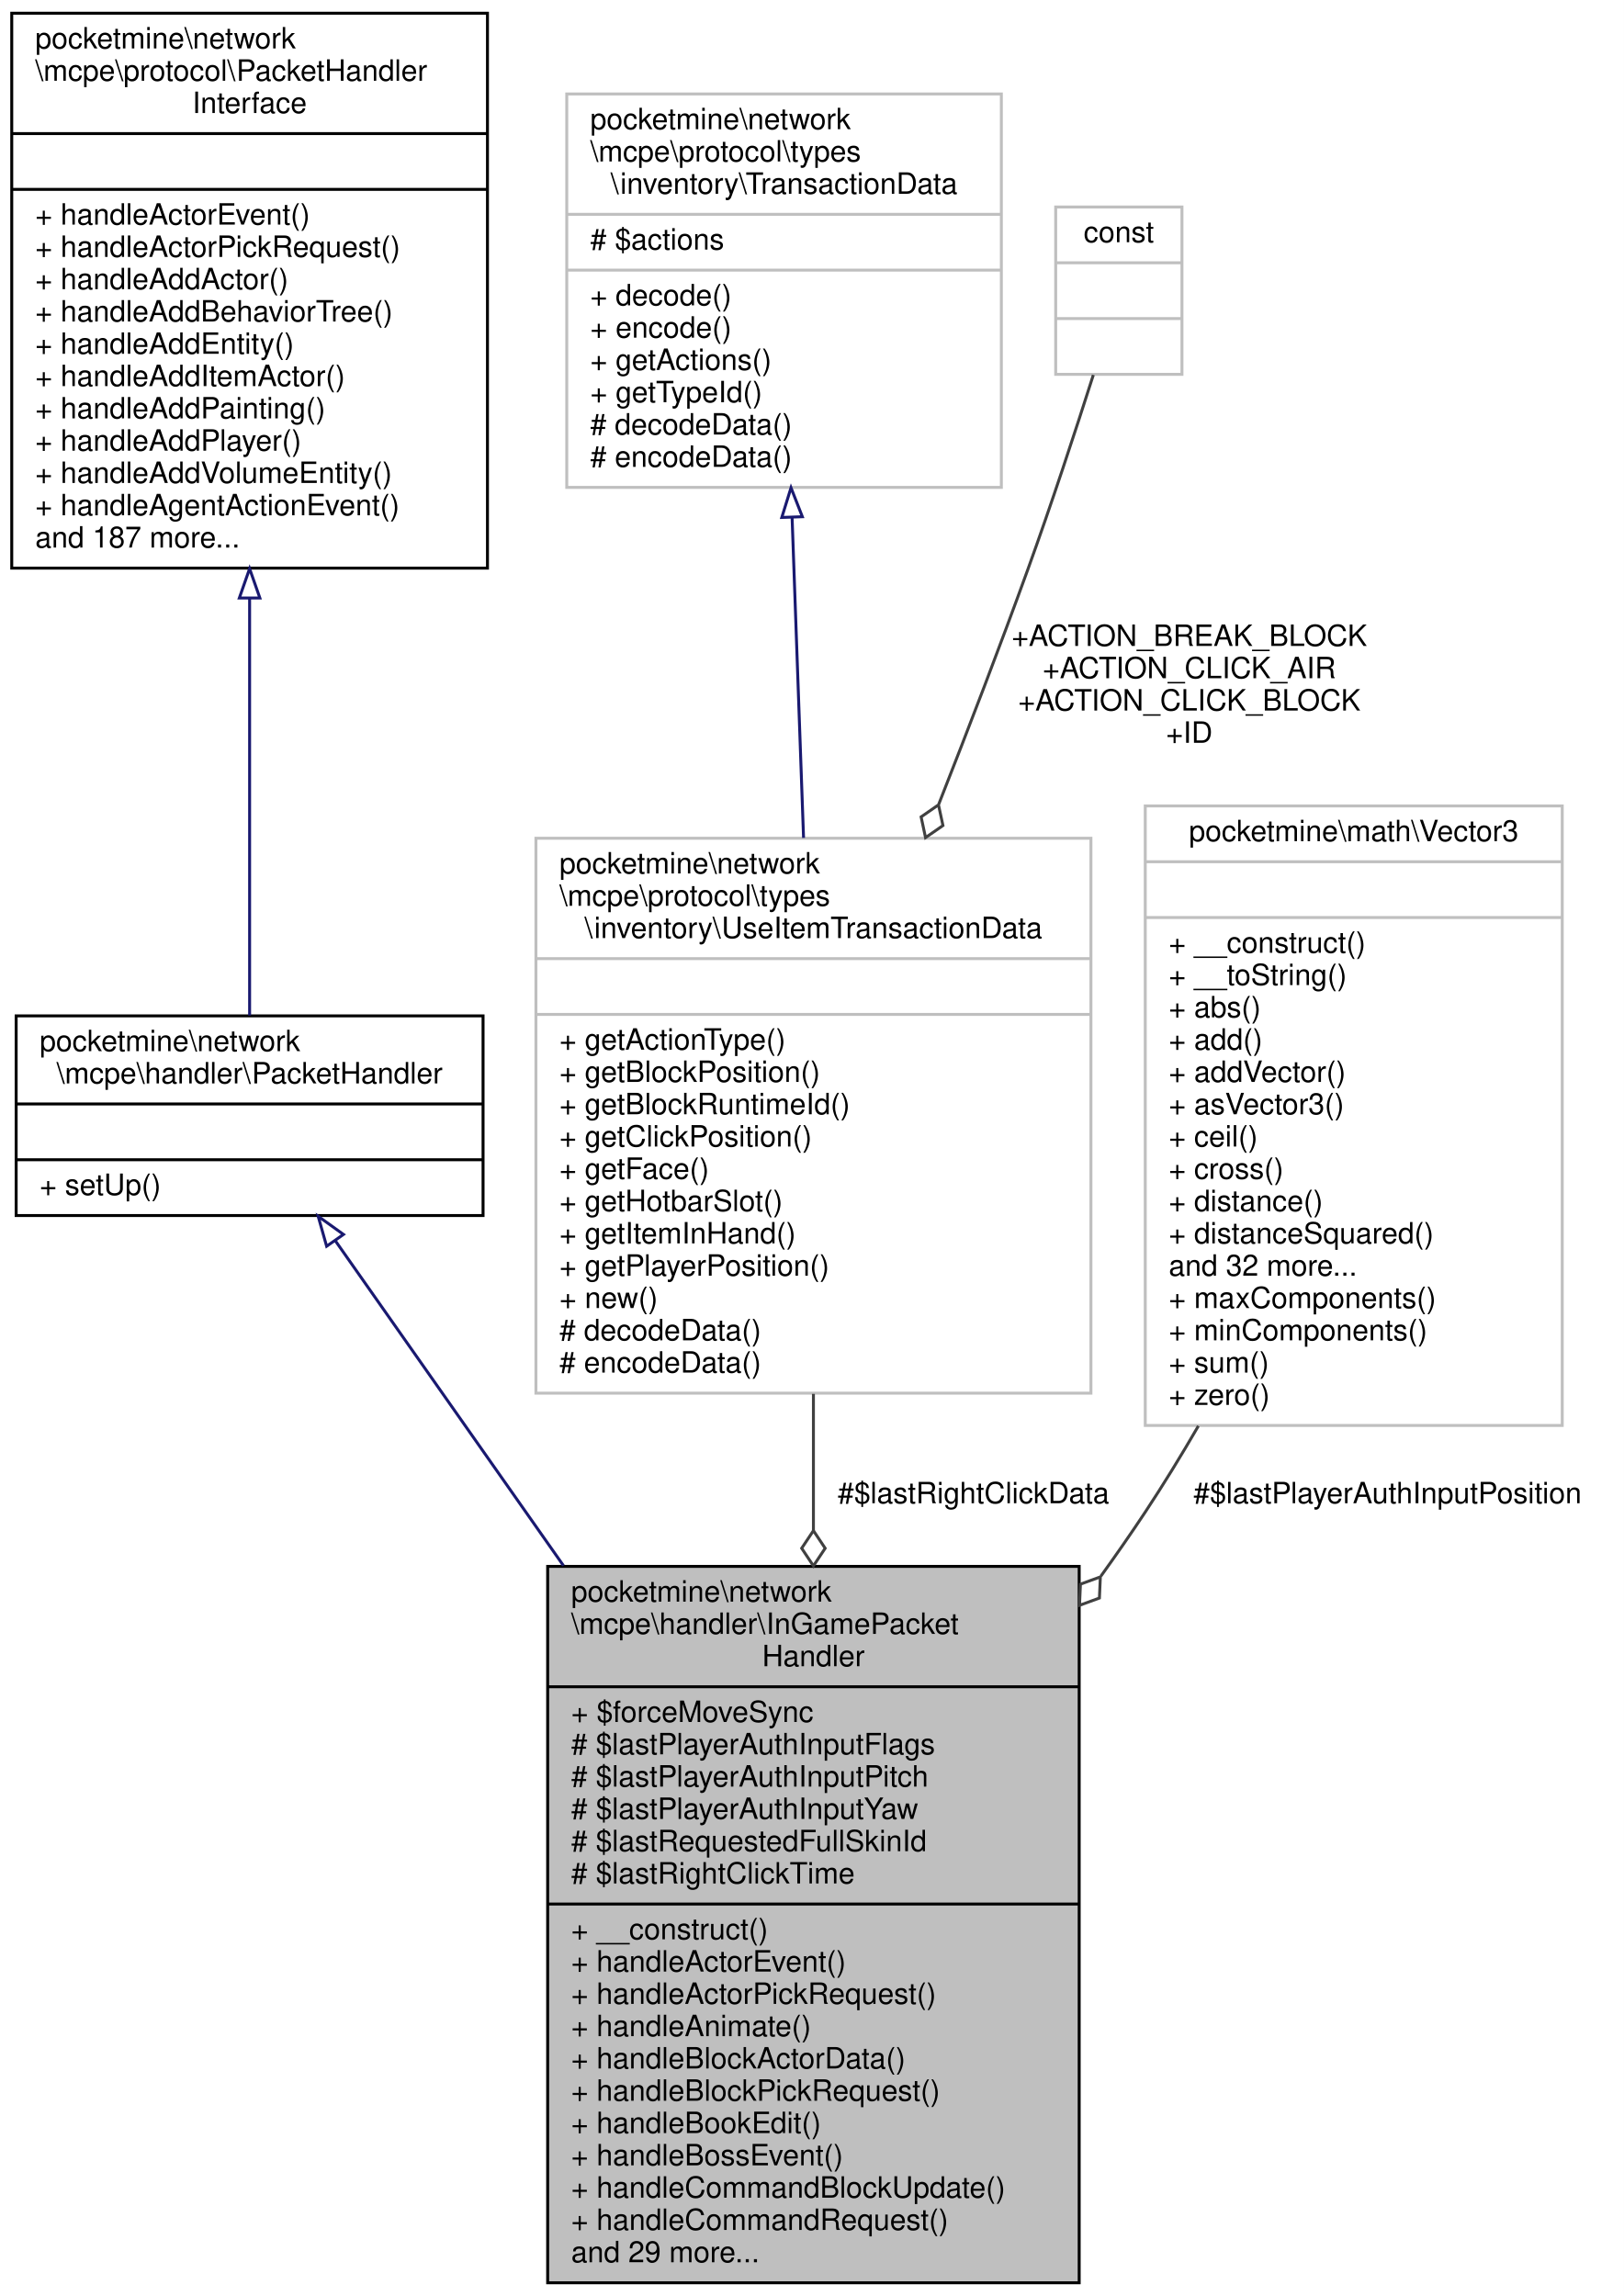
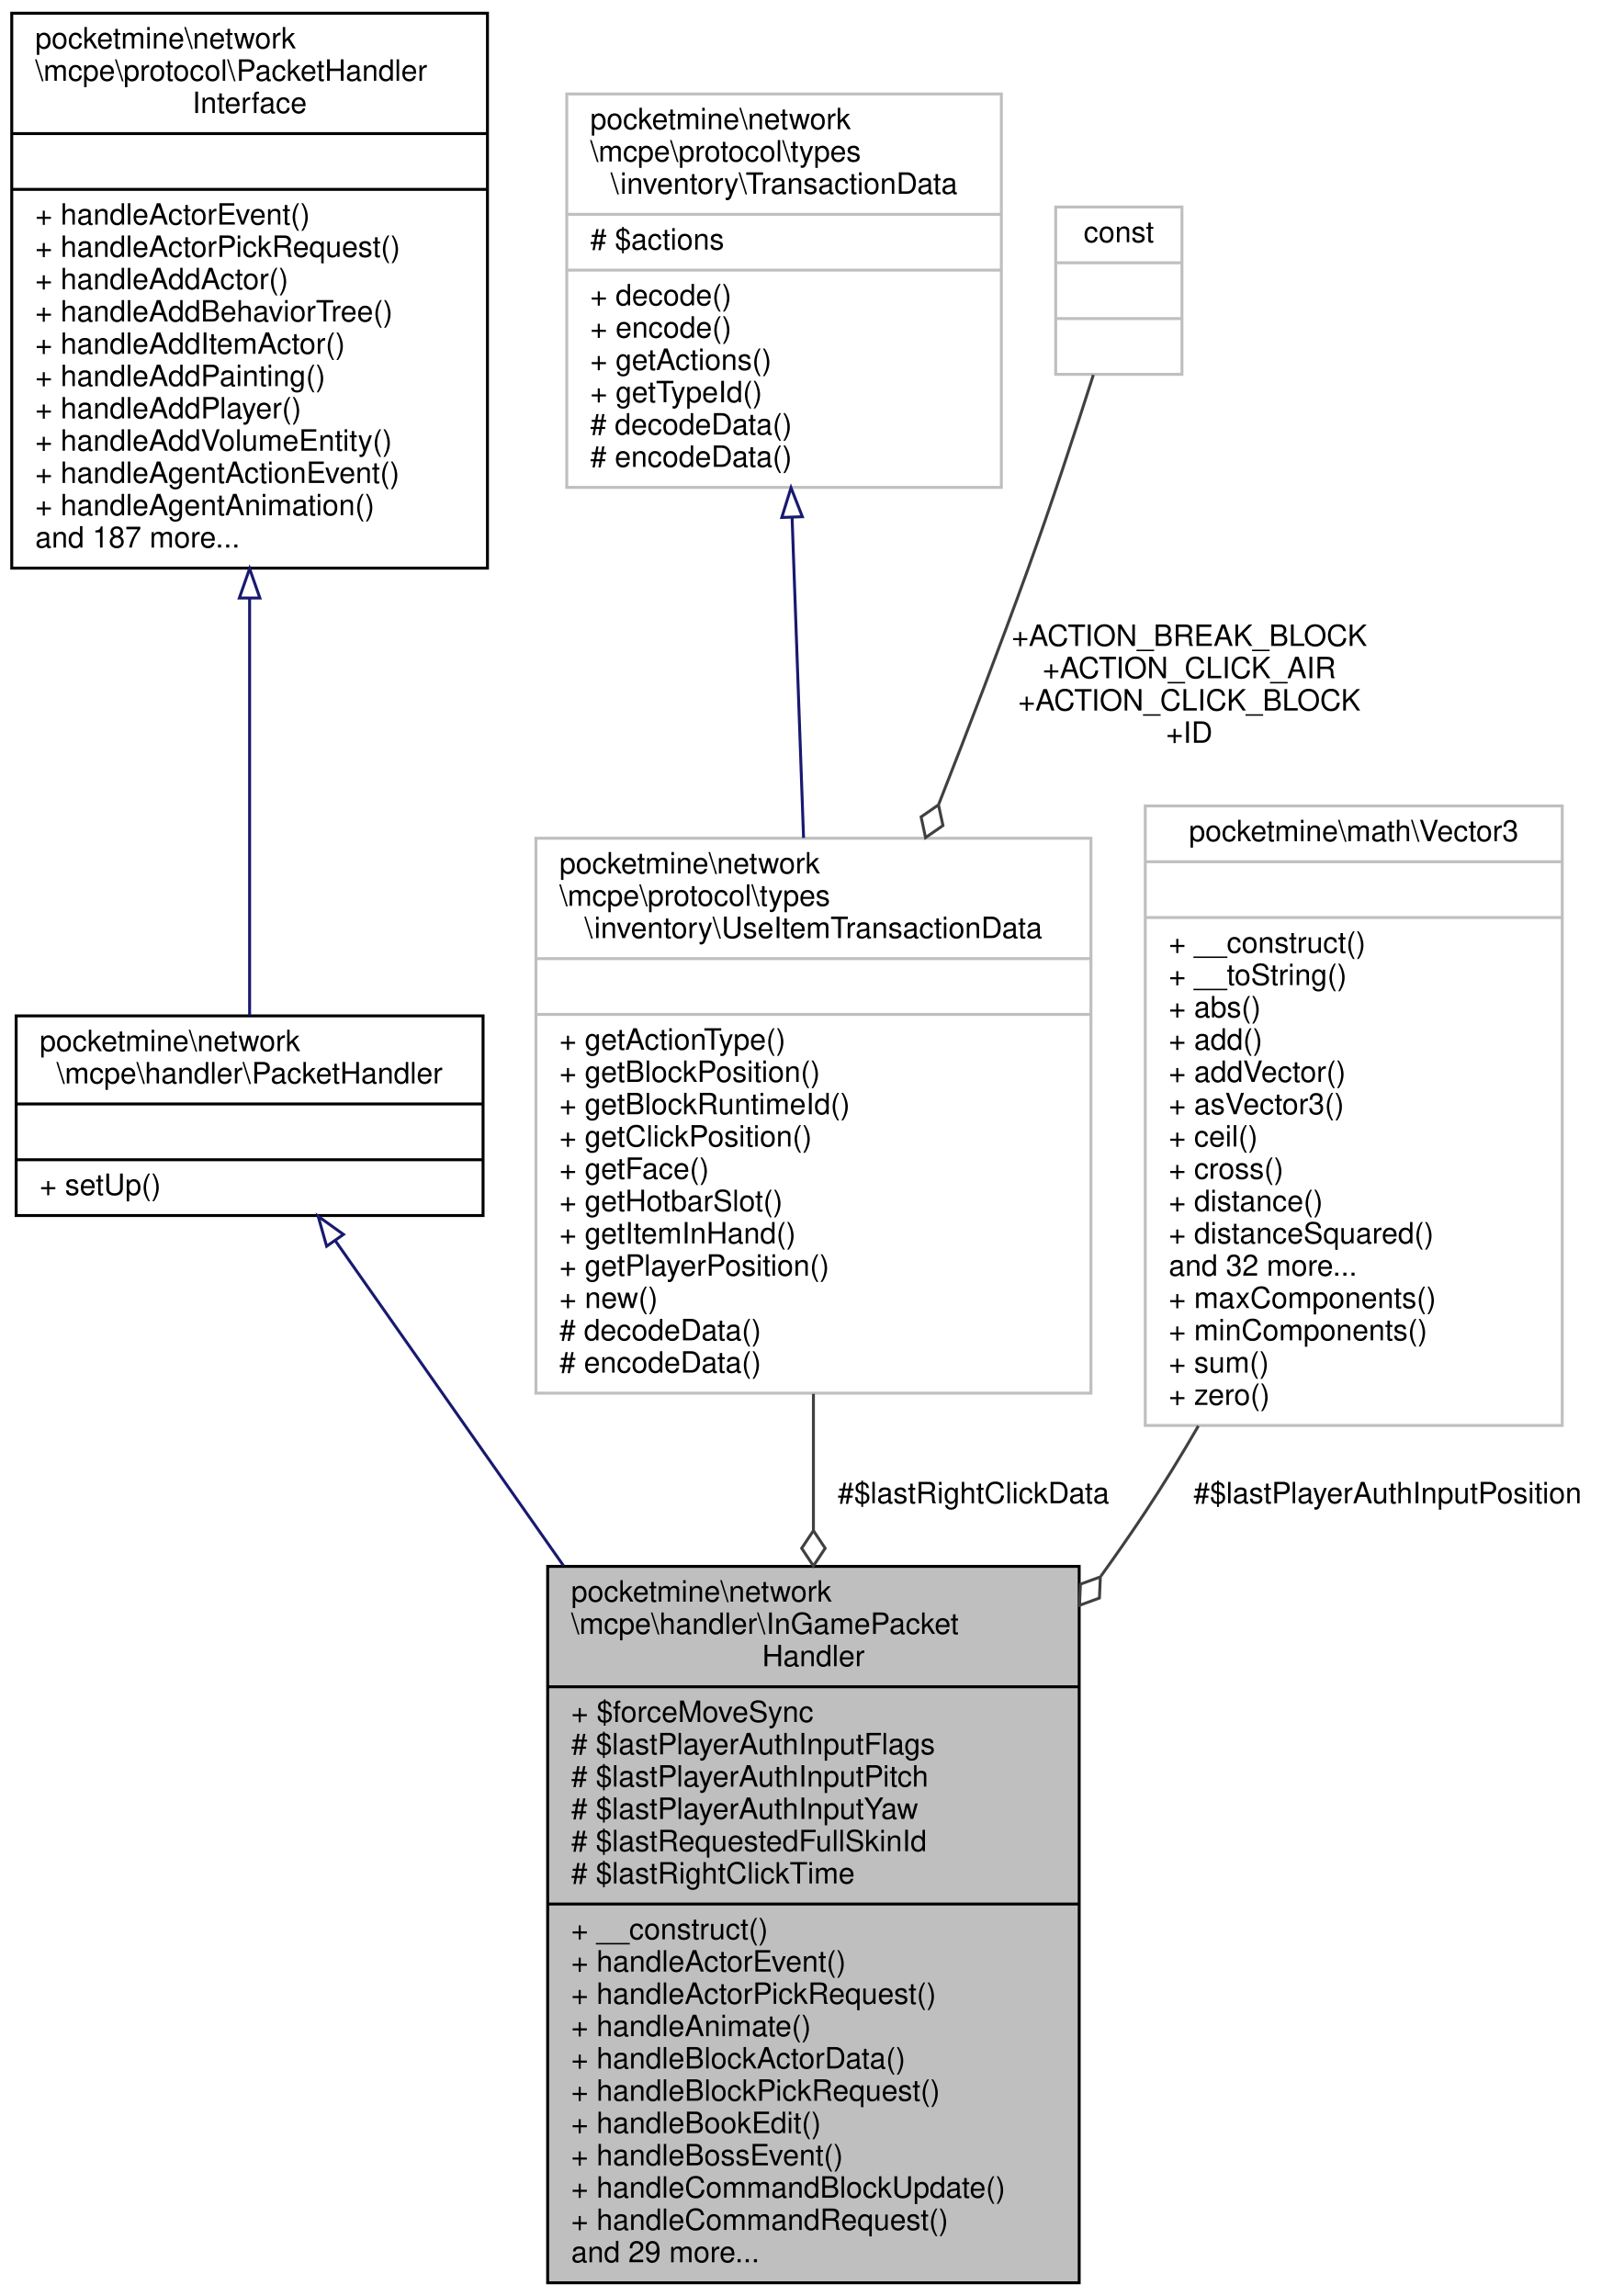
<svg xmlns="http://www.w3.org/2000/svg" xmlns:xlink="http://www.w3.org/1999/xlink" width="553pt" height="782pt" viewBox="0.00 0.00 553.00 782.00">
  <g id="graph0" class="graph" transform="scale(1 1) rotate(0) translate(4 778)">
    <polygon fill="white" stroke="transparent" points="-4,4 -4,-778 549,-778 549,4 -4,4" />
    <g id="node1" class="node">
      <g id="a_node1">
        <a xlink:title=" ">
          <polygon fill="#bfbfbf" stroke="black" points="182.5,-0.5 182.5,-244.5 363.5,-244.5 363.5,-0.5 182.5,-0.5" />
          <text text-anchor="start" x="190.5" y="-232.5" font-family="Helvetica,sans-Serif" font-size="10.00">pocketmine\network</text>
          <text text-anchor="start" x="190.5" y="-221.5" font-family="Helvetica,sans-Serif" font-size="10.00">\mcpe\handler\InGamePacket</text>
          <text text-anchor="middle" x="273" y="-210.5" font-family="Helvetica,sans-Serif" font-size="10.00">Handler</text>
          <polyline fill="none" stroke="black" points="182.5,-203.5 363.5,-203.5 " />
          <text text-anchor="start" x="190.5" y="-191.5" font-family="Helvetica,sans-Serif" font-size="10.00">+ $forceMoveSync</text>
          <text text-anchor="start" x="190.5" y="-180.5" font-family="Helvetica,sans-Serif" font-size="10.00"># $lastPlayerAuthInputFlags</text>
          <text text-anchor="start" x="190.5" y="-169.5" font-family="Helvetica,sans-Serif" font-size="10.00"># $lastPlayerAuthInputPitch</text>
          <text text-anchor="start" x="190.5" y="-158.5" font-family="Helvetica,sans-Serif" font-size="10.00"># $lastPlayerAuthInputYaw</text>
          <text text-anchor="start" x="190.5" y="-147.5" font-family="Helvetica,sans-Serif" font-size="10.00"># $lastRequestedFullSkinId</text>
          <text text-anchor="start" x="190.5" y="-136.5" font-family="Helvetica,sans-Serif" font-size="10.00"># $lastRightClickTime</text>
          <polyline fill="none" stroke="black" points="182.5,-129.5 363.5,-129.5 " />
          <text text-anchor="start" x="190.5" y="-117.5" font-family="Helvetica,sans-Serif" font-size="10.00">+ __construct()</text>
          <text text-anchor="start" x="190.5" y="-106.5" font-family="Helvetica,sans-Serif" font-size="10.00">+ handleActorEvent()</text>
          <text text-anchor="start" x="190.5" y="-95.5" font-family="Helvetica,sans-Serif" font-size="10.00">+ handleActorPickRequest()</text>
          <text text-anchor="start" x="190.5" y="-84.5" font-family="Helvetica,sans-Serif" font-size="10.00">+ handleAnimate()</text>
          <text text-anchor="start" x="190.5" y="-73.5" font-family="Helvetica,sans-Serif" font-size="10.00">+ handleBlockActorData()</text>
          <text text-anchor="start" x="190.5" y="-62.5" font-family="Helvetica,sans-Serif" font-size="10.00">+ handleBlockPickRequest()</text>
          <text text-anchor="start" x="190.5" y="-51.5" font-family="Helvetica,sans-Serif" font-size="10.00">+ handleBookEdit()</text>
          <text text-anchor="start" x="190.5" y="-40.5" font-family="Helvetica,sans-Serif" font-size="10.00">+ handleBossEvent()</text>
          <text text-anchor="start" x="190.5" y="-29.5" font-family="Helvetica,sans-Serif" font-size="10.00">+ handleCommandBlockUpdate()</text>
          <text text-anchor="start" x="190.5" y="-18.5" font-family="Helvetica,sans-Serif" font-size="10.00">+ handleCommandRequest()</text>
          <text text-anchor="start" x="190.5" y="-7.5" font-family="Helvetica,sans-Serif" font-size="10.00">and 29 more...</text>
        </a>
      </g>
    </g>
    <g id="node2" class="node">
      <g id="a_node2">
        <a xlink:href="../../d5/d23/classpocketmine_1_1network_1_1mcpe_1_1handler_1_1_packet_handler.html" target="_top" xlink:title=" ">
          <polygon fill="white" stroke="black" points="1.5,-364 1.5,-432 160.5,-432 160.5,-364 1.5,-364" />
          <text text-anchor="start" x="9.5" y="-420" font-family="Helvetica,sans-Serif" font-size="10.00">pocketmine\network</text>
          <text text-anchor="middle" x="81" y="-409" font-family="Helvetica,sans-Serif" font-size="10.00">\mcpe\handler\PacketHandler</text>
          <polyline fill="none" stroke="black" points="1.5,-402 160.5,-402 " />
          <text text-anchor="middle" x="81" y="-390" font-family="Helvetica,sans-Serif" font-size="10.00"> </text>
          <polyline fill="none" stroke="black" points="1.5,-383 160.5,-383 " />
          <text text-anchor="start" x="9.5" y="-371" font-family="Helvetica,sans-Serif" font-size="10.00">+ setUp()</text>
        </a>
      </g>
    </g>
    <g id="edge1" class="edge">
      <path fill="none" stroke="midnightblue" d="M110.25,-355.33C131.03,-325.73 160.07,-284.36 187.88,-244.75" />
      <polygon fill="none" stroke="midnightblue" points="107.23,-353.54 104.35,-363.74 112.96,-357.56 107.23,-353.54" />
    </g>
    <g id="node3" class="node">
      <g id="a_node3">
        <a xlink:href="../../d1/d7c/interfacepocketmine_1_1network_1_1mcpe_1_1protocol_1_1_packet_handler_interface.html" target="_top" xlink:title=" ">
          <polygon fill="white" stroke="black" points="0,-584.5 0,-773.5 162,-773.5 162,-584.5 0,-584.5" />
          <text text-anchor="start" x="8" y="-761.5" font-family="Helvetica,sans-Serif" font-size="10.00">pocketmine\network</text>
          <text text-anchor="start" x="8" y="-750.5" font-family="Helvetica,sans-Serif" font-size="10.00">\mcpe\protocol\PacketHandler</text>
          <text text-anchor="middle" x="81" y="-739.5" font-family="Helvetica,sans-Serif" font-size="10.00">Interface</text>
          <polyline fill="none" stroke="black" points="0,-732.5 162,-732.5 " />
          <text text-anchor="middle" x="81" y="-720.5" font-family="Helvetica,sans-Serif" font-size="10.00"> </text>
          <polyline fill="none" stroke="black" points="0,-713.5 162,-713.5 " />
          <text text-anchor="start" x="8" y="-701.5" font-family="Helvetica,sans-Serif" font-size="10.00">+ handleActorEvent()</text>
          <text text-anchor="start" x="8" y="-690.5" font-family="Helvetica,sans-Serif" font-size="10.00">+ handleActorPickRequest()</text>
          <text text-anchor="start" x="8" y="-679.5" font-family="Helvetica,sans-Serif" font-size="10.00">+ handleAddActor()</text>
          <text text-anchor="start" x="8" y="-668.5" font-family="Helvetica,sans-Serif" font-size="10.00">+ handleAddBehaviorTree()</text>
-           <text text-anchor="start" x="8" y="-657.5" font-family="Helvetica,sans-Serif" font-size="10.00">+ handleAddEntity()</text>
-           <text text-anchor="start" x="8" y="-646.5" font-family="Helvetica,sans-Serif" font-size="10.00">+ handleAddItemActor()</text>
-           <text text-anchor="start" x="8" y="-635.5" font-family="Helvetica,sans-Serif" font-size="10.00">+ handleAddPainting()</text>
-           <text text-anchor="start" x="8" y="-624.5" font-family="Helvetica,sans-Serif" font-size="10.00">+ handleAddPlayer()</text>
-           <text text-anchor="start" x="8" y="-613.5" font-family="Helvetica,sans-Serif" font-size="10.00">+ handleAddVolumeEntity()</text>
-           <text text-anchor="start" x="8" y="-602.5" font-family="Helvetica,sans-Serif" font-size="10.00">+ handleAgentActionEvent()</text>
+           <text text-anchor="start" x="8" y="-657.5" font-family="Helvetica,sans-Serif" font-size="10.00">+ handleAddItemActor()</text>
+           <text text-anchor="start" x="8" y="-646.5" font-family="Helvetica,sans-Serif" font-size="10.00">+ handleAddPainting()</text>
+           <text text-anchor="start" x="8" y="-635.5" font-family="Helvetica,sans-Serif" font-size="10.00">+ handleAddPlayer()</text>
+           <text text-anchor="start" x="8" y="-624.5" font-family="Helvetica,sans-Serif" font-size="10.00">+ handleAddVolumeEntity()</text>
+           <text text-anchor="start" x="8" y="-613.5" font-family="Helvetica,sans-Serif" font-size="10.00">+ handleAgentActionEvent()</text>
+           <text text-anchor="start" x="8" y="-602.5" font-family="Helvetica,sans-Serif" font-size="10.00">+ handleAgentAnimation()</text>
          <text text-anchor="start" x="8" y="-591.5" font-family="Helvetica,sans-Serif" font-size="10.00">and 187 more...</text>
        </a>
      </g>
    </g>
    <g id="edge2" class="edge">
      <path fill="none" stroke="midnightblue" d="M81,-574.05C81,-523.83 81,-467.04 81,-432.12" />
      <polygon fill="none" stroke="midnightblue" points="77.5,-574.32 81,-584.32 84.5,-574.32 77.5,-574.32" />
    </g>
    <g id="node4" class="node">
      <g id="a_node4">
        <a xlink:href="../../dd/d91/classpocketmine_1_1network_1_1mcpe_1_1protocol_1_1types_1_1inventory_1_1_use_item_transaction_data.html" target="_top" xlink:title=" ">
          <polygon fill="white" stroke="#bfbfbf" points="178.5,-303.5 178.5,-492.5 367.5,-492.5 367.5,-303.5 178.5,-303.5" />
          <text text-anchor="start" x="186.5" y="-480.5" font-family="Helvetica,sans-Serif" font-size="10.00">pocketmine\network</text>
          <text text-anchor="start" x="186.5" y="-469.5" font-family="Helvetica,sans-Serif" font-size="10.00">\mcpe\protocol\types</text>
          <text text-anchor="middle" x="273" y="-458.5" font-family="Helvetica,sans-Serif" font-size="10.00">\inventory\UseItemTransactionData</text>
          <polyline fill="none" stroke="#bfbfbf" points="178.5,-451.5 367.5,-451.5 " />
          <text text-anchor="middle" x="273" y="-439.5" font-family="Helvetica,sans-Serif" font-size="10.00"> </text>
          <polyline fill="none" stroke="#bfbfbf" points="178.5,-432.5 367.5,-432.5 " />
          <text text-anchor="start" x="186.5" y="-420.5" font-family="Helvetica,sans-Serif" font-size="10.00">+ getActionType()</text>
          <text text-anchor="start" x="186.5" y="-409.5" font-family="Helvetica,sans-Serif" font-size="10.00">+ getBlockPosition()</text>
          <text text-anchor="start" x="186.5" y="-398.5" font-family="Helvetica,sans-Serif" font-size="10.00">+ getBlockRuntimeId()</text>
          <text text-anchor="start" x="186.5" y="-387.5" font-family="Helvetica,sans-Serif" font-size="10.00">+ getClickPosition()</text>
          <text text-anchor="start" x="186.5" y="-376.5" font-family="Helvetica,sans-Serif" font-size="10.00">+ getFace()</text>
          <text text-anchor="start" x="186.5" y="-365.5" font-family="Helvetica,sans-Serif" font-size="10.00">+ getHotbarSlot()</text>
          <text text-anchor="start" x="186.5" y="-354.5" font-family="Helvetica,sans-Serif" font-size="10.00">+ getItemInHand()</text>
          <text text-anchor="start" x="186.5" y="-343.5" font-family="Helvetica,sans-Serif" font-size="10.00">+ getPlayerPosition()</text>
          <text text-anchor="start" x="186.5" y="-332.5" font-family="Helvetica,sans-Serif" font-size="10.00">+ new()</text>
          <text text-anchor="start" x="186.5" y="-321.5" font-family="Helvetica,sans-Serif" font-size="10.00"># decodeData()</text>
          <text text-anchor="start" x="186.5" y="-310.5" font-family="Helvetica,sans-Serif" font-size="10.00"># encodeData()</text>
        </a>
      </g>
    </g>
    <g id="edge3" class="edge">
      <path fill="none" stroke="#404040" d="M273,-303.26C273,-288.23 273,-272.42 273,-256.68" />
      <polygon fill="none" stroke="#404040" points="273,-256.67 269,-250.67 273,-244.67 277,-250.67 273,-256.67" />
      <text text-anchor="middle" x="327.5" y="-266" font-family="Helvetica,sans-Serif" font-size="10.00"> #$lastRightClickData</text>
    </g>
    <g id="node5" class="node">
      <g id="a_node5">
        <a xlink:href="../../d6/da6/classpocketmine_1_1network_1_1mcpe_1_1protocol_1_1types_1_1inventory_1_1_transaction_data.html" target="_top" xlink:title=" ">
          <polygon fill="white" stroke="#bfbfbf" points="189,-612 189,-746 337,-746 337,-612 189,-612" />
          <text text-anchor="start" x="197" y="-734" font-family="Helvetica,sans-Serif" font-size="10.00">pocketmine\network</text>
          <text text-anchor="start" x="197" y="-723" font-family="Helvetica,sans-Serif" font-size="10.00">\mcpe\protocol\types</text>
          <text text-anchor="middle" x="263" y="-712" font-family="Helvetica,sans-Serif" font-size="10.00">\inventory\TransactionData</text>
          <polyline fill="none" stroke="#bfbfbf" points="189,-705 337,-705 " />
          <text text-anchor="start" x="197" y="-693" font-family="Helvetica,sans-Serif" font-size="10.00"># $actions</text>
          <polyline fill="none" stroke="#bfbfbf" points="189,-686 337,-686 " />
          <text text-anchor="start" x="197" y="-674" font-family="Helvetica,sans-Serif" font-size="10.00">+ decode()</text>
          <text text-anchor="start" x="197" y="-663" font-family="Helvetica,sans-Serif" font-size="10.00">+ encode()</text>
          <text text-anchor="start" x="197" y="-652" font-family="Helvetica,sans-Serif" font-size="10.00">+ getActions()</text>
          <text text-anchor="start" x="197" y="-641" font-family="Helvetica,sans-Serif" font-size="10.00">+ getTypeId()</text>
          <text text-anchor="start" x="197" y="-630" font-family="Helvetica,sans-Serif" font-size="10.00"># decodeData()</text>
          <text text-anchor="start" x="197" y="-619" font-family="Helvetica,sans-Serif" font-size="10.00"># encodeData()</text>
        </a>
      </g>
    </g>
    <g id="edge4" class="edge">
      <path fill="none" stroke="midnightblue" d="M265.74,-601.64C266.94,-567.97 268.37,-528.07 269.64,-492.62" />
      <polygon fill="none" stroke="midnightblue" points="262.23,-601.76 265.37,-611.88 269.23,-602.01 262.23,-601.76" />
    </g>
    <g id="node6" class="node">
      <g id="a_node6">
        <a xlink:title=" ">
          <polygon fill="white" stroke="#bfbfbf" points="355.5,-650.5 355.5,-707.5 398.5,-707.5 398.5,-650.5 355.5,-650.5" />
          <text text-anchor="middle" x="377" y="-695.5" font-family="Helvetica,sans-Serif" font-size="10.00">const</text>
          <polyline fill="none" stroke="#bfbfbf" points="355.5,-688.5 398.5,-688.5 " />
          <text text-anchor="middle" x="377" y="-676.5" font-family="Helvetica,sans-Serif" font-size="10.00"> </text>
          <polyline fill="none" stroke="#bfbfbf" points="355.5,-669.5 398.5,-669.5 " />
          <text text-anchor="middle" x="377" y="-657.5" font-family="Helvetica,sans-Serif" font-size="10.00"> </text>
        </a>
      </g>
    </g>
    <g id="edge5" class="edge">
      <path fill="none" stroke="#404040" d="M368.32,-650.3C362.33,-631.5 354.01,-606.14 346,-584 336.58,-557.98 325.91,-530.12 315.69,-504.12" />
      <polygon fill="none" stroke="#404040" points="315.59,-503.88 309.67,-499.77 311.18,-492.72 317.11,-496.83 315.59,-503.88" />
      <text text-anchor="middle" x="401" y="-558" font-family="Helvetica,sans-Serif" font-size="10.00"> +ACTION_BREAK_BLOCK</text>
      <text text-anchor="middle" x="401" y="-547" font-family="Helvetica,sans-Serif" font-size="10.00">+ACTION_CLICK_AIR</text>
      <text text-anchor="middle" x="401" y="-536" font-family="Helvetica,sans-Serif" font-size="10.00">+ACTION_CLICK_BLOCK</text>
      <text text-anchor="middle" x="401" y="-525" font-family="Helvetica,sans-Serif" font-size="10.00">+ID</text>
    </g>
    <g id="node7" class="node">
      <g id="a_node7">
        <a xlink:href="../../d2/d90/classpocketmine_1_1math_1_1_vector3.html" target="_top" xlink:title=" ">
          <polygon fill="white" stroke="#bfbfbf" points="386,-292.5 386,-503.5 528,-503.5 528,-292.5 386,-292.5" />
          <text text-anchor="middle" x="457" y="-491.5" font-family="Helvetica,sans-Serif" font-size="10.00">pocketmine\math\Vector3</text>
          <polyline fill="none" stroke="#bfbfbf" points="386,-484.5 528,-484.5 " />
          <text text-anchor="middle" x="457" y="-472.5" font-family="Helvetica,sans-Serif" font-size="10.00"> </text>
          <polyline fill="none" stroke="#bfbfbf" points="386,-465.5 528,-465.5 " />
          <text text-anchor="start" x="394" y="-453.5" font-family="Helvetica,sans-Serif" font-size="10.00">+ __construct()</text>
          <text text-anchor="start" x="394" y="-442.5" font-family="Helvetica,sans-Serif" font-size="10.00">+ __toString()</text>
          <text text-anchor="start" x="394" y="-431.5" font-family="Helvetica,sans-Serif" font-size="10.00">+ abs()</text>
          <text text-anchor="start" x="394" y="-420.5" font-family="Helvetica,sans-Serif" font-size="10.00">+ add()</text>
          <text text-anchor="start" x="394" y="-409.5" font-family="Helvetica,sans-Serif" font-size="10.00">+ addVector()</text>
          <text text-anchor="start" x="394" y="-398.5" font-family="Helvetica,sans-Serif" font-size="10.00">+ asVector3()</text>
          <text text-anchor="start" x="394" y="-387.5" font-family="Helvetica,sans-Serif" font-size="10.00">+ ceil()</text>
          <text text-anchor="start" x="394" y="-376.5" font-family="Helvetica,sans-Serif" font-size="10.00">+ cross()</text>
          <text text-anchor="start" x="394" y="-365.5" font-family="Helvetica,sans-Serif" font-size="10.00">+ distance()</text>
          <text text-anchor="start" x="394" y="-354.5" font-family="Helvetica,sans-Serif" font-size="10.00">+ distanceSquared()</text>
          <text text-anchor="start" x="394" y="-343.5" font-family="Helvetica,sans-Serif" font-size="10.00">and 32 more...</text>
          <text text-anchor="start" x="394" y="-332.5" font-family="Helvetica,sans-Serif" font-size="10.00">+ maxComponents()</text>
          <text text-anchor="start" x="394" y="-321.5" font-family="Helvetica,sans-Serif" font-size="10.00">+ minComponents()</text>
          <text text-anchor="start" x="394" y="-310.5" font-family="Helvetica,sans-Serif" font-size="10.00">+ sum()</text>
          <text text-anchor="start" x="394" y="-299.5" font-family="Helvetica,sans-Serif" font-size="10.00">+ zero()</text>
        </a>
      </g>
    </g>
    <g id="edge6" class="edge">
      <path fill="none" stroke="#404040" d="M404.09,-292.33C398.25,-282.26 392.17,-272.33 386,-263 381.21,-255.76 376.13,-248.45 370.88,-241.16" />
      <polygon fill="none" stroke="#404040" points="370.71,-240.92 363.93,-238.45 363.61,-231.24 370.39,-233.72 370.71,-240.92" />
      <text text-anchor="middle" x="468.5" y="-266" font-family="Helvetica,sans-Serif" font-size="10.00"> #$lastPlayerAuthInputPosition</text>
    </g>
  </g>
</svg>
